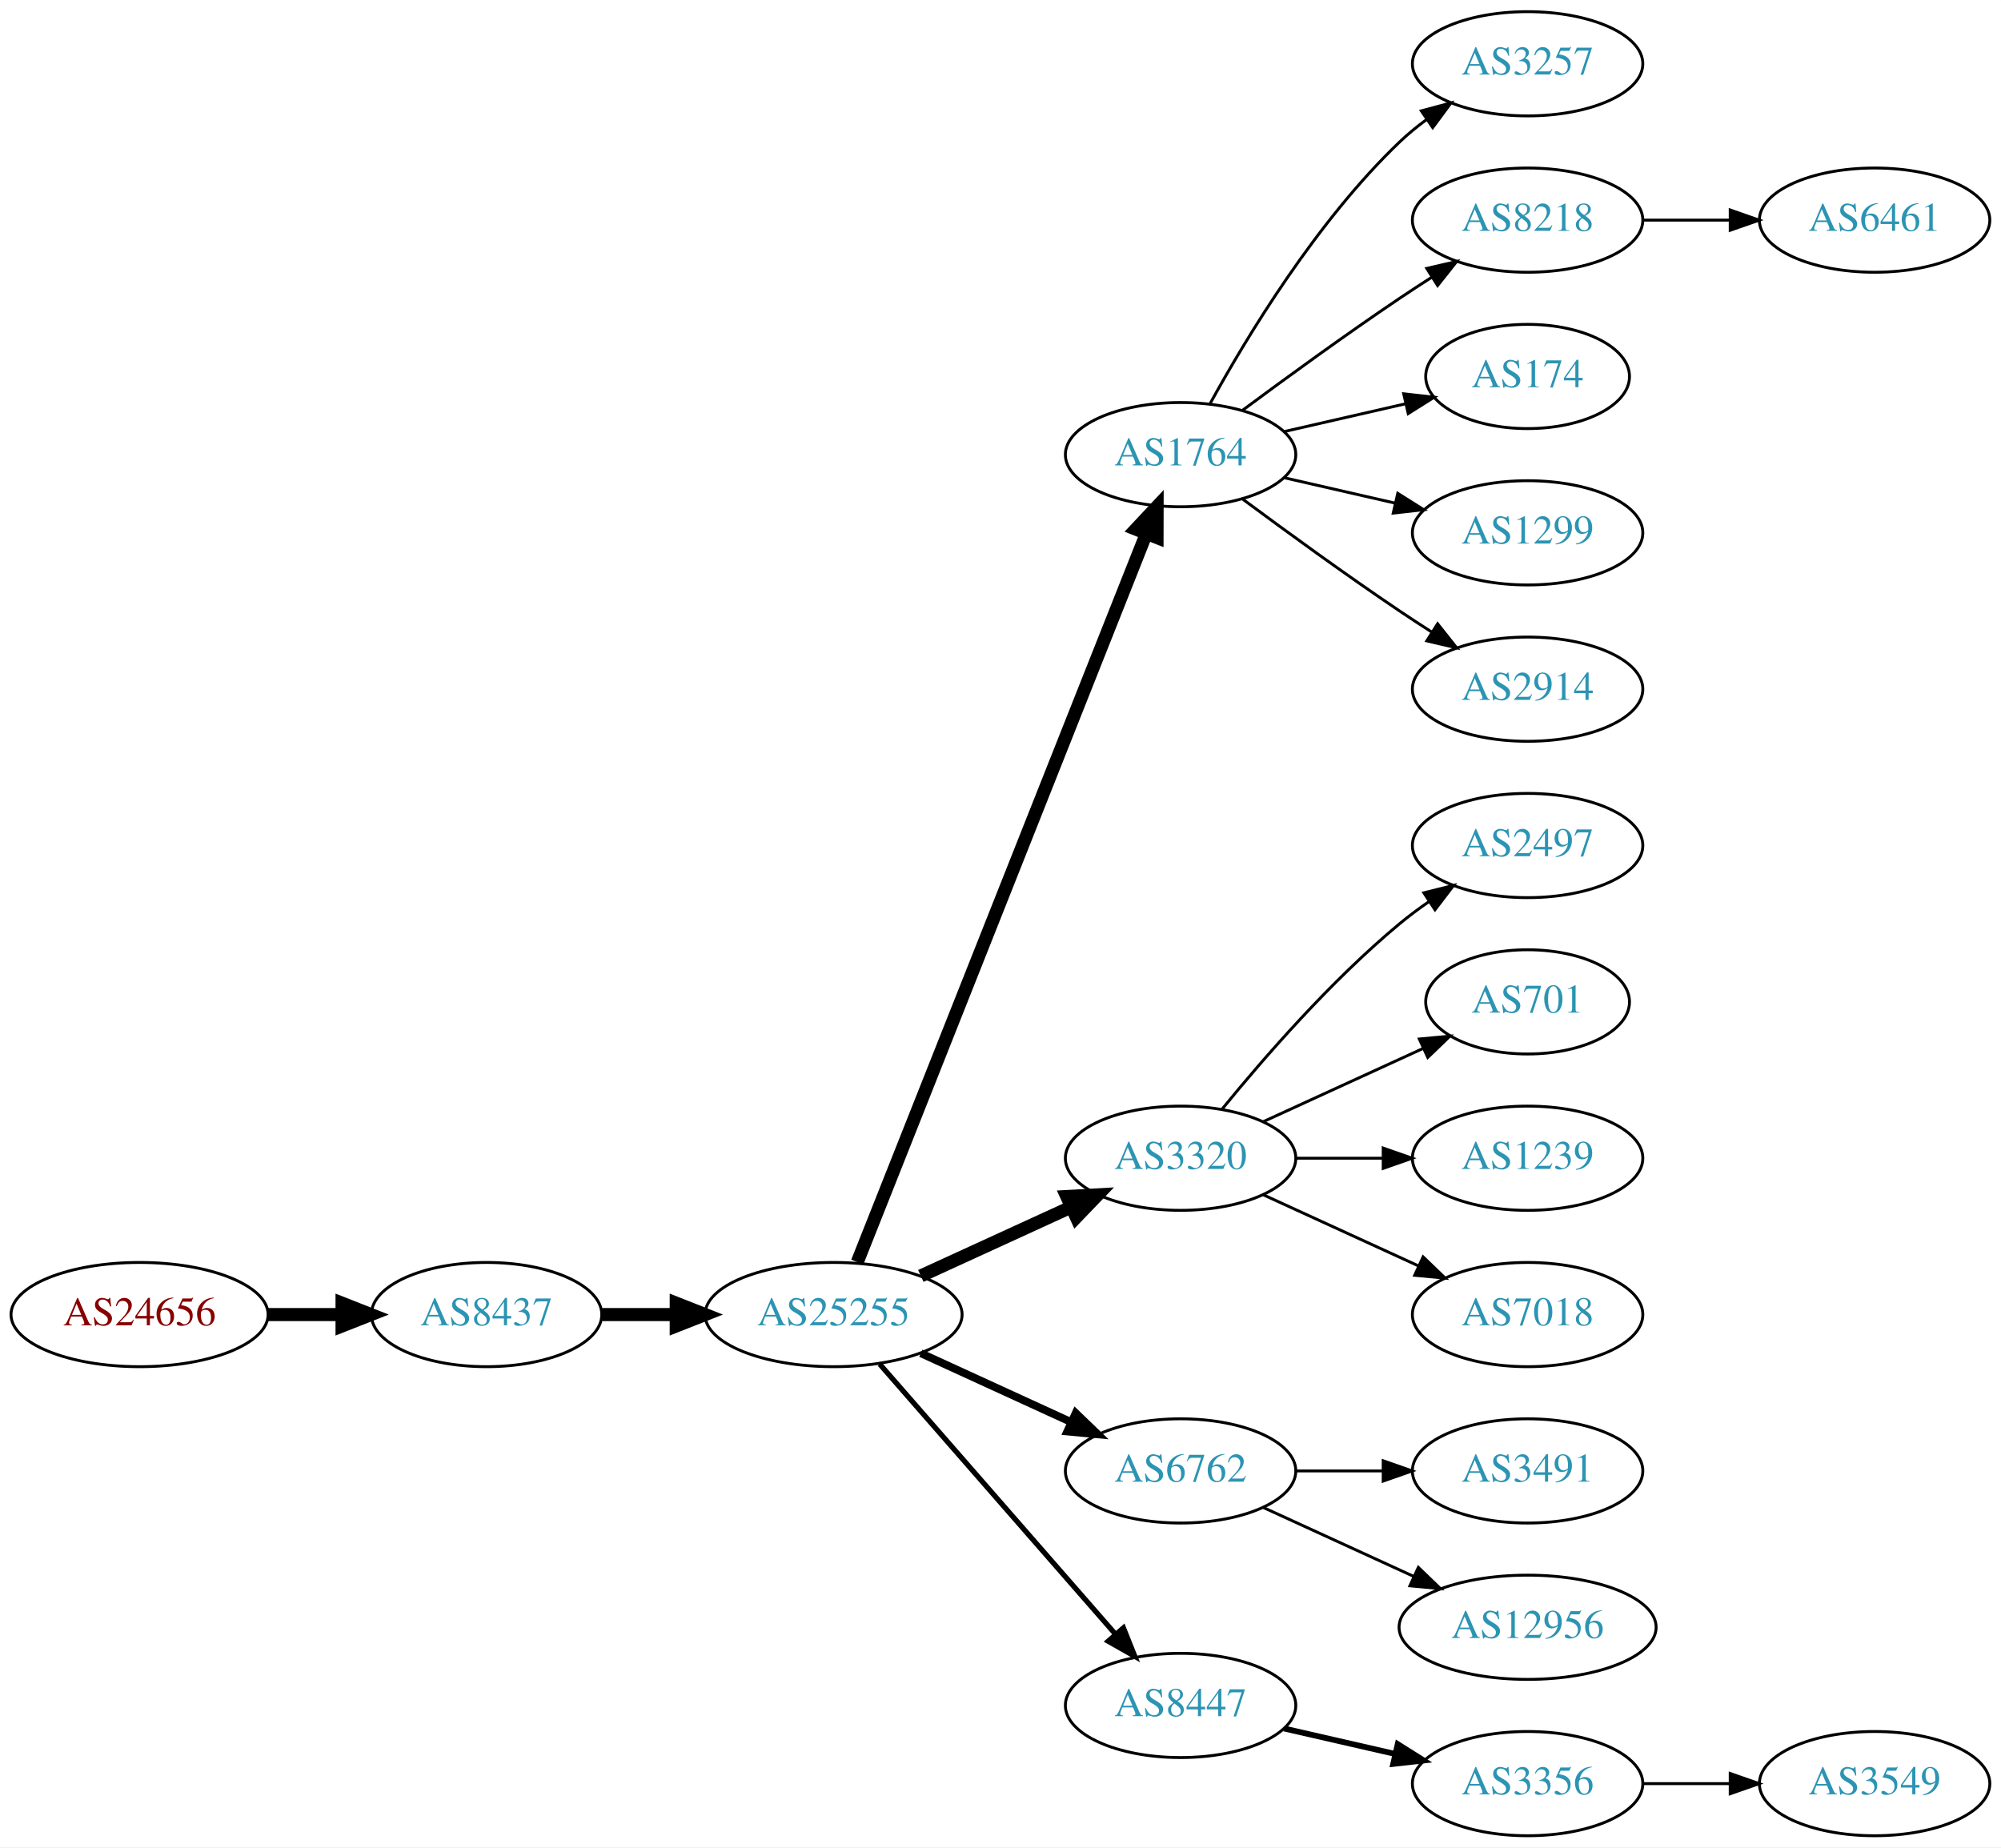
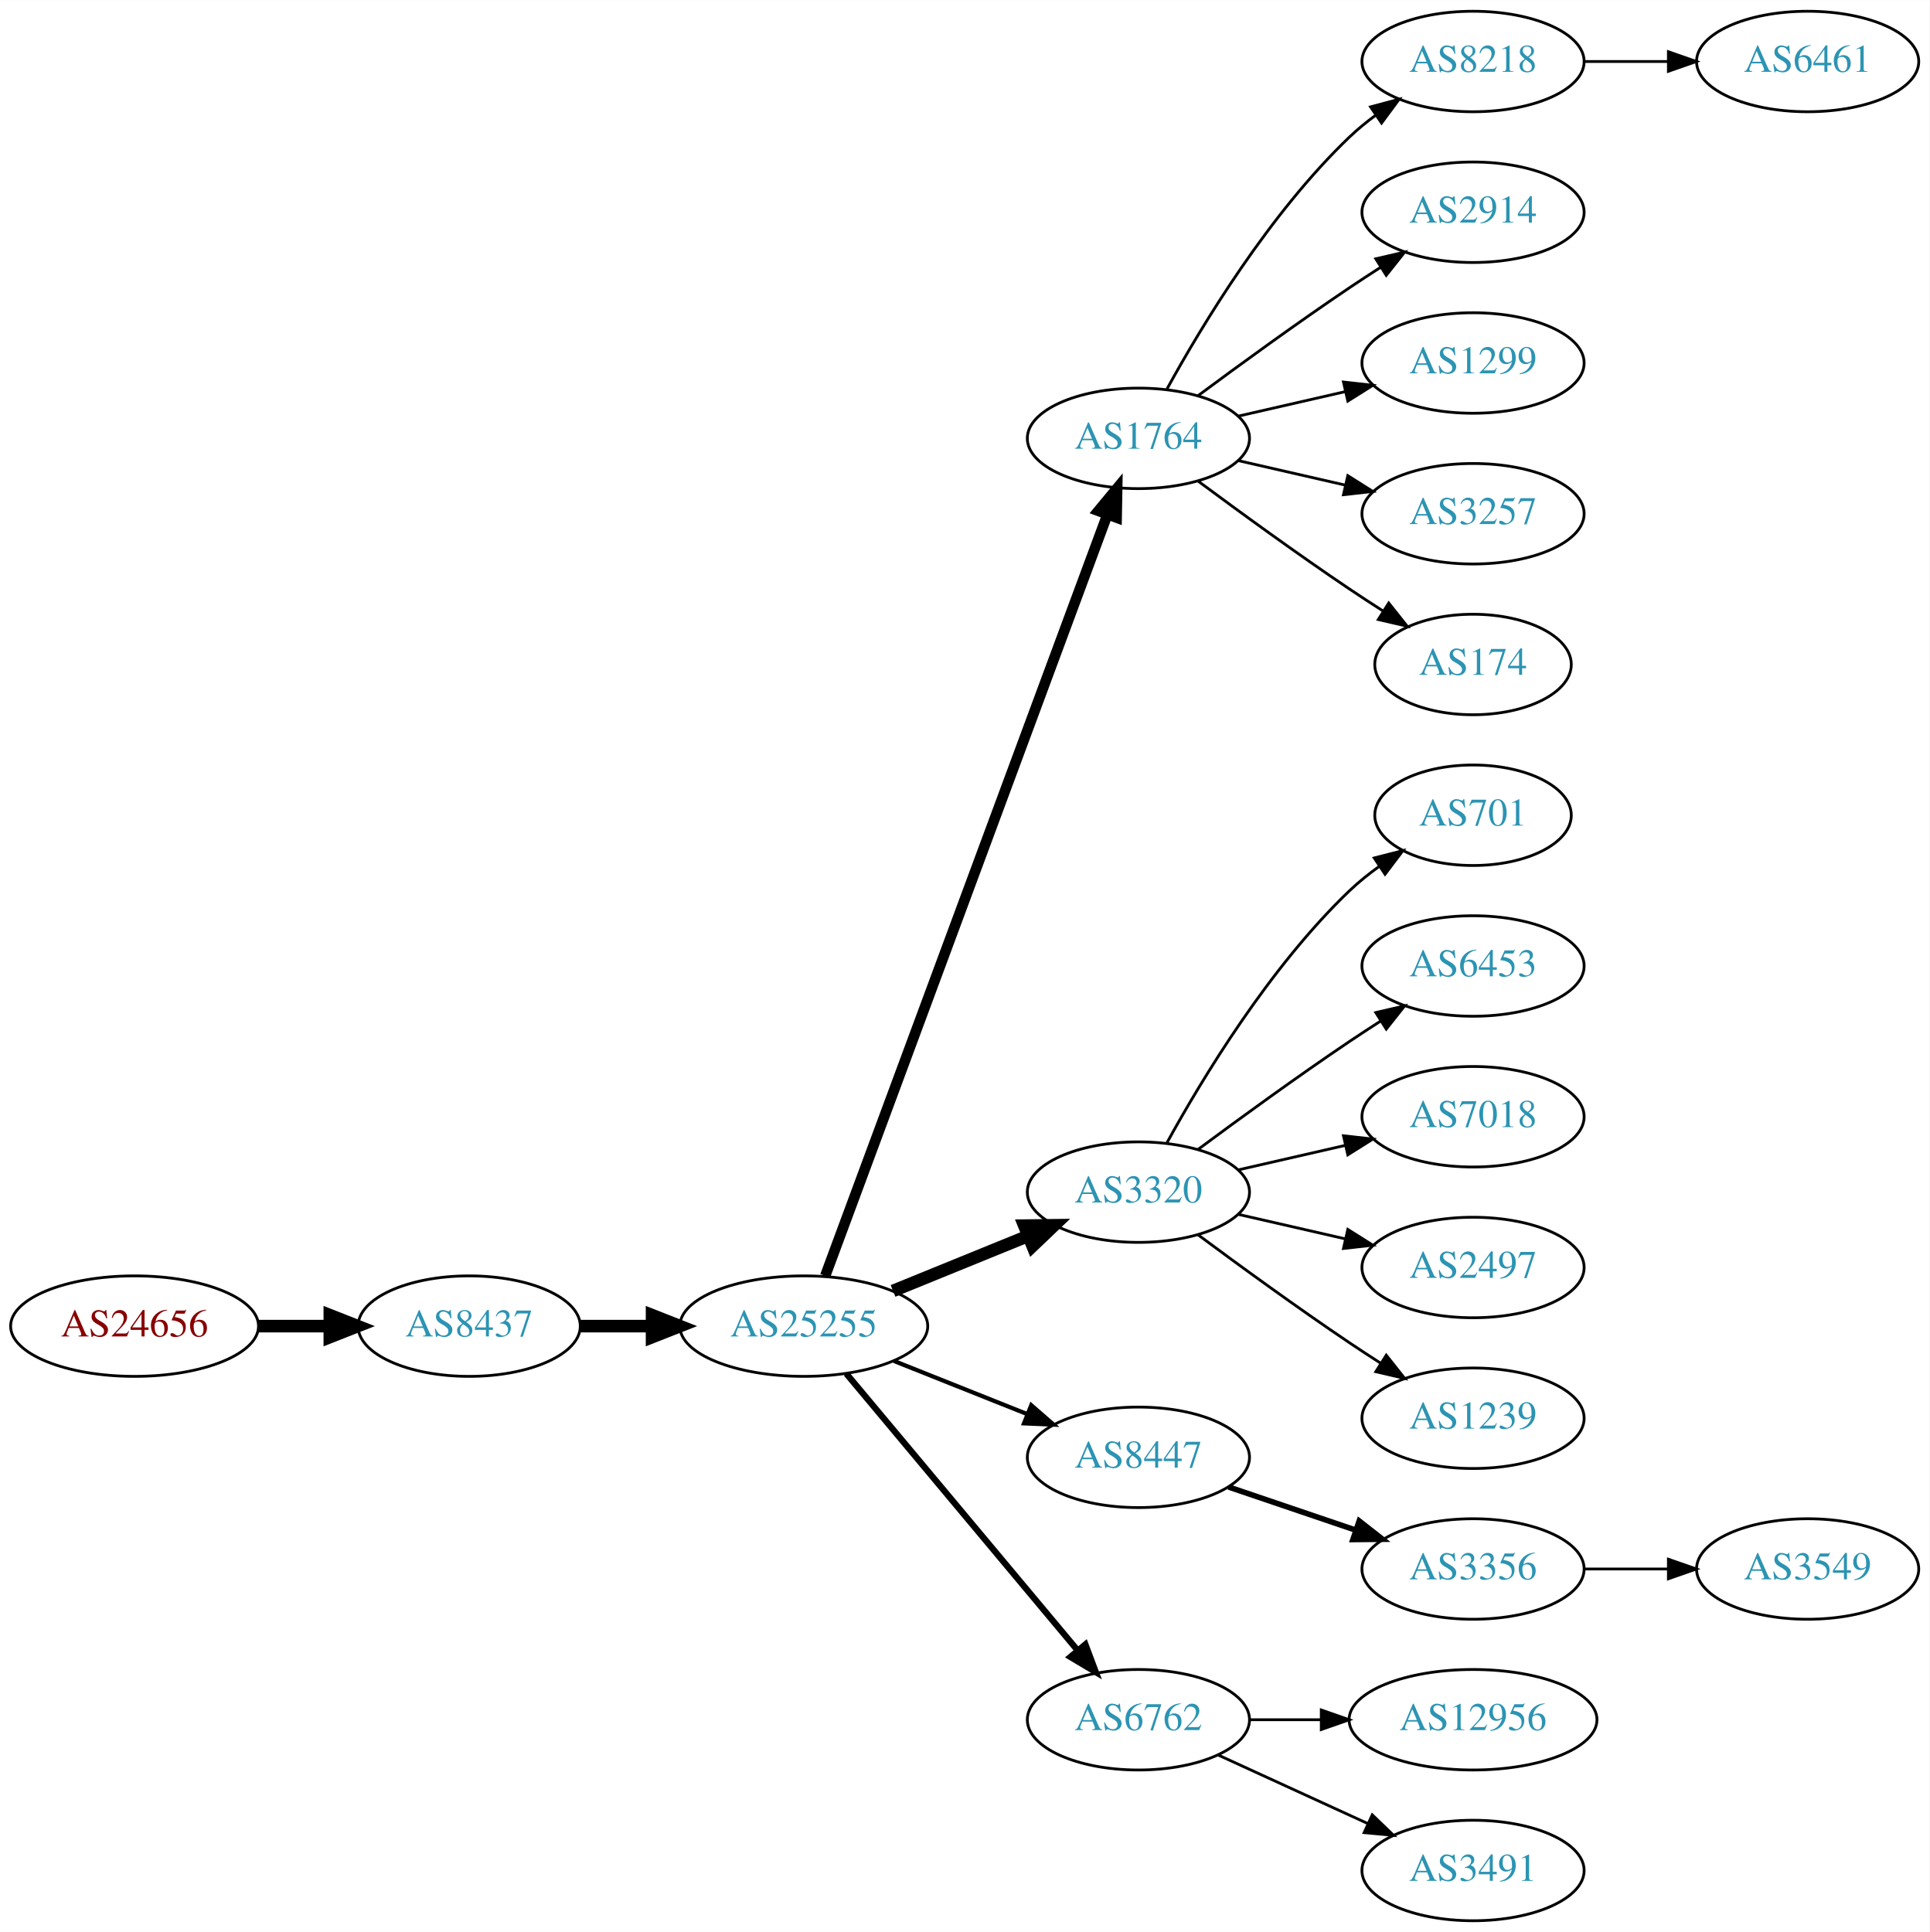
- <svg xmlns="http://www.w3.org/2000/svg" xmlns:xlink="http://www.w3.org/1999/xlink" width="691pt" height="638pt" viewBox="0.00 0.00 691.06 638.00">
-   <g id="graph0" class="graph" transform="scale(1 1) rotate(0) translate(4 634)">
-     <polygon fill="white" stroke="none" points="-4,4 -4,-634 687.055,-634 687.055,4 -4,4" />
+ <svg xmlns="http://www.w3.org/2000/svg" xmlns:xlink="http://www.w3.org/1999/xlink" width="691pt" height="692pt" viewBox="0.00 0.00 691.06 692.00">
+   <g id="graph0" class="graph" transform="scale(1 1) rotate(0) translate(4 688)">
+     <polygon fill="white" stroke="none" points="-4,4 -4,-688 687.055,-688 687.055,4 -4,4" />
    <g id="node1" class="node">
      <g id="a_node1">
        <a xlink:href="/asn/24656" xlink:title="AS24656 ~ ARZ Allgemeines Rechenzentrum GmbH [AT]">
-           <ellipse fill="#ffffff" stroke="black" cx="44.196" cy="-180" rx="44.393" ry="18" />
-           <text text-anchor="middle" x="44.196" y="-176.3" font-family="Times,serif" font-size="14.00" fill="#880000">AS24656</text>
+           <ellipse fill="#ffffff" stroke="black" cx="44.196" cy="-213" rx="44.393" ry="18" />
+           <text text-anchor="middle" x="44.196" y="-209.3" font-family="Times,serif" font-size="14.00" fill="#880000">AS24656</text>
        </a>
      </g>
    </g>
    <g id="node2" class="node">
      <g id="a_node2">
        <a xlink:href="/asn/8437" xlink:title="AS8437 ~ Hutchison Drei Austria GmbH [AT]">
-           <ellipse fill="#ffffff" stroke="black" cx="164.039" cy="-180" rx="39.794" ry="18" />
-           <text text-anchor="middle" x="164.039" y="-176.3" font-family="Times,serif" font-size="14.00" fill="#2c94b3">AS8437</text>
+           <ellipse fill="#ffffff" stroke="black" cx="164.039" cy="-213" rx="39.794" ry="18" />
+           <text text-anchor="middle" x="164.039" y="-209.3" font-family="Times,serif" font-size="14.00" fill="#2c94b3">AS8437</text>
        </a>
      </g>
    </g>
    <g id="edge1" class="edge">
-       <path fill="none" stroke="black" stroke-width="4.5" d="M88.407,-180C96.72,-180 105.482,-180 113.965,-180" />
-       <polygon fill="black" stroke="black" stroke-width="4.5" points="114.123,-183.938 124.123,-180 114.123,-176.063 114.123,-183.938" />
+       <path fill="none" stroke="black" stroke-width="4.5" d="M88.407,-213C96.72,-213 105.482,-213 113.965,-213" />
+       <polygon fill="black" stroke="black" stroke-width="4.5" points="114.123,-216.938 124.123,-213 114.123,-209.063 114.123,-216.938" />
    </g>
    <g id="node3" class="node">
      <g id="a_node3">
        <a xlink:href="/asn/25255" xlink:title="AS25255 ~ ==&gt; TELE2 AUSTRIA &lt;== [AT]">
-           <ellipse fill="#ffffff" stroke="black" cx="283.881" cy="-180" rx="44.393" ry="18" />
-           <text text-anchor="middle" x="283.881" y="-176.3" font-family="Times,serif" font-size="14.00" fill="#2c94b3">AS25255</text>
+           <ellipse fill="#ffffff" stroke="black" cx="283.881" cy="-213" rx="44.393" ry="18" />
+           <text text-anchor="middle" x="283.881" y="-209.3" font-family="Times,serif" font-size="14.00" fill="#2c94b3">AS25255</text>
        </a>
      </g>
    </g>
    <g id="edge2" class="edge">
-       <path fill="none" stroke="black" stroke-width="4.5" d="M203.951,-180C212.054,-180 220.729,-180 229.255,-180" />
-       <polygon fill="black" stroke="black" stroke-width="4.5" points="229.533,-183.938 239.533,-180 229.533,-176.063 229.533,-183.938" />
+       <path fill="none" stroke="black" stroke-width="4.5" d="M203.951,-213C212.054,-213 220.729,-213 229.255,-213" />
+       <polygon fill="black" stroke="black" stroke-width="4.5" points="229.533,-216.938 239.533,-213 229.533,-209.063 229.533,-216.938" />
    </g>
    <g id="node4" class="node">
      <g id="a_node4">
        <a xlink:href="/asn/1764" xlink:title="AS1764 ~ NEXTLAYER-AS [AT]">
-           <ellipse fill="#ffffff" stroke="black" cx="403.724" cy="-477" rx="39.794" ry="18" />
-           <text text-anchor="middle" x="403.724" y="-473.3" font-family="Times,serif" font-size="14.00" fill="#2c94b3">AS1764</text>
+           <ellipse fill="#ffffff" stroke="black" cx="403.724" cy="-531" rx="39.794" ry="18" />
+           <text text-anchor="middle" x="403.724" y="-527.3" font-family="Times,serif" font-size="14.00" fill="#2c94b3">AS1764</text>
        </a>
      </g>
    </g>
    <g id="edge3" class="edge">
-       <path fill="none" stroke="black" stroke-width="4.5" d="M292.075,-198.132C312.01,-248.373 368.052,-389.615 391.833,-449.553" />
-       <polygon fill="black" stroke="black" stroke-width="4.5" points="388.276,-451.263 395.624,-459.106 395.596,-448.358 388.276,-451.263" />
+       <path fill="none" stroke="black" stroke-width="3.75" d="M291.555,-231.008C311.202,-284.028 368.936,-439.823 392.516,-503.453" />
+       <polygon fill="black" stroke="black" stroke-width="3.75" points="389.367,-505.029 396.124,-513.189 395.931,-502.596 389.367,-505.029" />
    </g>
    <g id="node5" class="node">
      <g id="a_node5">
        <a xlink:href="/asn/3320" xlink:title="AS3320 ~ DTAG [DE]">
-           <ellipse fill="#ffffff" stroke="black" cx="403.724" cy="-234" rx="39.794" ry="18" />
-           <text text-anchor="middle" x="403.724" y="-230.3" font-family="Times,serif" font-size="14.00" fill="#2c94b3">AS3320</text>
+           <ellipse fill="#ffffff" stroke="black" cx="403.724" cy="-261" rx="39.794" ry="18" />
+           <text text-anchor="middle" x="403.724" y="-257.3" font-family="Times,serif" font-size="14.00" fill="#2c94b3">AS3320</text>
        </a>
      </g>
    </g>
    <g id="edge4" class="edge">
-       <path fill="none" stroke="black" stroke-width="4.5" d="M314.011,-193.348C329.622,-200.502 349.02,-209.391 365.692,-217.03" />
-       <polygon fill="black" stroke="black" stroke-width="4.5" points="364.412,-220.775 375.144,-221.362 367.693,-213.616 364.412,-220.775" />
+       <path fill="none" stroke="black" stroke-width="4.5" d="M315.843,-225.611C330.639,-231.638 348.496,-238.912 364.164,-245.294" />
+       <polygon fill="black" stroke="black" stroke-width="4.5" points="362.843,-249.007 373.589,-249.133 365.814,-241.714 362.843,-249.007" />
    </g>
    <g id="node6" class="node">
      <g id="a_node6">
-         <a xlink:href="/asn/6762" xlink:title="AS6762 ~ TELECOM ITALIA SPARKLE S.p.A. [IT]">
-           <ellipse fill="#ffffff" stroke="black" cx="403.724" cy="-126" rx="39.794" ry="18" />
-           <text text-anchor="middle" x="403.724" y="-122.3" font-family="Times,serif" font-size="14.00" fill="#2c94b3">AS6762</text>
+         <a xlink:href="/asn/8447" xlink:title="AS8447 ~ A1 Telekom Austria AG [AT]">
+           <ellipse fill="#ffffff" stroke="black" cx="403.724" cy="-166" rx="39.794" ry="18" />
+           <text text-anchor="middle" x="403.724" y="-162.3" font-family="Times,serif" font-size="14.00" fill="#2c94b3">AS8447</text>
        </a>
      </g>
    </g>
    <g id="edge5" class="edge">
-       <path fill="none" stroke="black" stroke-width="2.7" d="M314.011,-166.652C329.622,-159.498 349.02,-150.609 365.692,-142.97" />
-       <polygon fill="black" stroke="black" stroke-width="2.7" points="367.511,-145.986 375.144,-138.638 364.595,-139.622 367.511,-145.986" />
+       <path fill="none" stroke="black" stroke-width="1.5" d="M316.151,-200.528C330.833,-194.673 348.476,-187.636 363.994,-181.447" />
+       <polygon fill="black" stroke="black" stroke-width="1.5" points="365.344,-184.677 373.336,-177.721 362.751,-178.175 365.344,-184.677" />
    </g>
    <g id="node7" class="node">
      <g id="a_node7">
-         <a xlink:href="/asn/8447" xlink:title="AS8447 ~ A1 Telekom Austria AG [AT]">
-           <ellipse fill="#ffffff" stroke="black" cx="403.724" cy="-45" rx="39.794" ry="18" />
-           <text text-anchor="middle" x="403.724" y="-41.3" font-family="Times,serif" font-size="14.00" fill="#2c94b3">AS8447</text>
+         <a xlink:href="/asn/6762" xlink:title="AS6762 ~ TELECOM ITALIA SPARKLE S.p.A. [IT]">
+           <ellipse fill="#ffffff" stroke="black" cx="403.724" cy="-72" rx="39.794" ry="18" />
+           <text text-anchor="middle" x="403.724" y="-68.3" font-family="Times,serif" font-size="14.00" fill="#2c94b3">AS6762</text>
        </a>
      </g>
    </g>
    <g id="edge6" class="edge">
-       <path fill="none" stroke="black" stroke-width="1.8" d="M299.806,-162.902C320.349,-139.369 357.468,-96.845 381.064,-69.813" />
-       <polygon fill="black" stroke="black" stroke-width="1.8" points="383.981,-71.794 387.92,-61.959 378.707,-67.191 383.981,-71.794" />
+       <path fill="none" stroke="black" stroke-width="2.25" d="M299.096,-195.992C319.711,-171.326 358.038,-125.467 381.859,-96.965" />
+       <polygon fill="black" stroke="black" stroke-width="2.25" points="384.731,-98.986 388.459,-89.068 379.36,-94.497 384.731,-98.986" />
    </g>
    <g id="node8" class="node">
      <g id="a_node8">
-         <a xlink:href="/asn/3257" xlink:title="AS3257 ~ GTT [DE]">
-           <ellipse fill="#ffffff" stroke="black" cx="523.566" cy="-612" rx="39.794" ry="18" />
-           <text text-anchor="middle" x="523.566" y="-608.3" font-family="Times,serif" font-size="14.00" fill="#2c94b3">AS3257</text>
+         <a xlink:href="/asn/8218" xlink:title="AS8218 ~ legacy Neotelecoms [FR]">
+           <ellipse fill="#ffffff" stroke="black" cx="523.566" cy="-666" rx="39.794" ry="18" />
+           <text text-anchor="middle" x="523.566" y="-662.3" font-family="Times,serif" font-size="14.00" fill="#2c94b3">AS8218</text>
        </a>
      </g>
    </g>
    <g id="edge7" class="edge">
-       <path fill="none" stroke="black" d="M413.965,-494.713C426.51,-517.561 450.687,-557.611 479.37,-585 482.238,-587.739 485.427,-590.347 488.736,-592.785" />
-       <polygon fill="black" stroke="black" points="486.86,-595.742 497.096,-598.477 490.8,-589.956 486.86,-595.742" />
+       <path fill="none" stroke="black" d="M413.965,-548.713C426.51,-571.561 450.687,-611.611 479.37,-639 482.238,-641.739 485.427,-644.347 488.736,-646.785" />
+       <polygon fill="black" stroke="black" points="486.86,-649.742 497.096,-652.477 490.8,-643.956 486.86,-649.742" />
    </g>
    <g id="node9" class="node">
      <g id="a_node9">
-         <a xlink:href="/asn/8218" xlink:title="AS8218 ~ legacy Neotelecoms [FR]">
-           <ellipse fill="#ffffff" stroke="black" cx="523.566" cy="-558" rx="39.794" ry="18" />
-           <text text-anchor="middle" x="523.566" y="-554.3" font-family="Times,serif" font-size="14.00" fill="#2c94b3">AS8218</text>
+         <a xlink:href="/asn/2914" xlink:title="AS2914 ~ NTT America, Inc. [US]">
+           <ellipse fill="#ffffff" stroke="black" cx="523.566" cy="-612" rx="39.794" ry="18" />
+           <text text-anchor="middle" x="523.566" y="-608.3" font-family="Times,serif" font-size="14.00" fill="#2c94b3">AS2914</text>
        </a>
      </g>
    </g>
    <g id="edge8" class="edge">
-       <path fill="none" stroke="black" d="M425.054,-492.277C439.916,-503.304 460.661,-518.407 479.37,-531 482.919,-533.389 486.67,-535.839 490.418,-538.242" />
-       <polygon fill="black" stroke="black" points="488.744,-541.325 499.067,-543.712 492.486,-535.409 488.744,-541.325" />
+       <path fill="none" stroke="black" d="M425.054,-546.277C439.916,-557.304 460.661,-572.407 479.37,-585 482.919,-587.389 486.67,-589.839 490.418,-592.242" />
+       <polygon fill="black" stroke="black" points="488.744,-595.325 499.067,-597.712 492.486,-589.409 488.744,-595.325" />
    </g>
    <g id="node10" class="node">
      <g id="a_node10">
-         <a xlink:href="/asn/174" xlink:title="AS174 ~ Cogent Communications [US]">
-           <ellipse fill="#ffffff" stroke="black" cx="523.566" cy="-504" rx="35.194" ry="18" />
-           <text text-anchor="middle" x="523.566" y="-500.3" font-family="Times,serif" font-size="14.00" fill="#2c94b3">AS174</text>
+         <a xlink:href="/asn/1299" xlink:title="AS1299 ~ Telia Carrier [EU]">
+           <ellipse fill="#ffffff" stroke="black" cx="523.566" cy="-558" rx="39.794" ry="18" />
+           <text text-anchor="middle" x="523.566" y="-554.3" font-family="Times,serif" font-size="14.00" fill="#2c94b3">AS1299</text>
        </a>
      </g>
    </g>
    <g id="edge9" class="edge">
-       <path fill="none" stroke="black" d="M439.443,-484.955C452.536,-487.955 467.558,-491.396 481.199,-494.522" />
-       <polygon fill="black" stroke="black" points="480.777,-498.016 491.306,-496.838 482.34,-491.193 480.777,-498.016" />
+       <path fill="none" stroke="black" d="M439.443,-538.955C451.443,-541.704 465.064,-544.825 477.756,-547.733" />
+       <polygon fill="black" stroke="black" points="477.159,-551.187 487.688,-550.009 478.722,-544.364 477.159,-551.187" />
    </g>
    <g id="node11" class="node">
      <g id="a_node11">
-         <a xlink:href="/asn/1299" xlink:title="AS1299 ~ Telia Carrier [EU]">
-           <ellipse fill="#ffffff" stroke="black" cx="523.566" cy="-450" rx="39.794" ry="18" />
-           <text text-anchor="middle" x="523.566" y="-446.3" font-family="Times,serif" font-size="14.00" fill="#2c94b3">AS1299</text>
+         <a xlink:href="/asn/3257" xlink:title="AS3257 ~ GTT [DE]">
+           <ellipse fill="#ffffff" stroke="black" cx="523.566" cy="-504" rx="39.794" ry="18" />
+           <text text-anchor="middle" x="523.566" y="-500.3" font-family="Times,serif" font-size="14.00" fill="#2c94b3">AS3257</text>
        </a>
      </g>
    </g>
    <g id="edge10" class="edge">
-       <path fill="none" stroke="black" d="M439.443,-469.045C451.443,-466.296 465.064,-463.175 477.756,-460.267" />
-       <polygon fill="black" stroke="black" points="478.722,-463.636 487.688,-457.991 477.159,-456.813 478.722,-463.636" />
+       <path fill="none" stroke="black" d="M439.443,-523.045C451.443,-520.296 465.064,-517.175 477.756,-514.267" />
+       <polygon fill="black" stroke="black" points="478.722,-517.636 487.688,-511.991 477.159,-510.813 478.722,-517.636" />
    </g>
    <g id="node12" class="node">
      <g id="a_node12">
-         <a xlink:href="/asn/2914" xlink:title="AS2914 ~ NTT America, Inc. [US]">
-           <ellipse fill="#ffffff" stroke="black" cx="523.566" cy="-396" rx="39.794" ry="18" />
-           <text text-anchor="middle" x="523.566" y="-392.3" font-family="Times,serif" font-size="14.00" fill="#2c94b3">AS2914</text>
+         <a xlink:href="/asn/174" xlink:title="AS174 ~ Cogent Communications [US]">
+           <ellipse fill="#ffffff" stroke="black" cx="523.566" cy="-450" rx="35.194" ry="18" />
+           <text text-anchor="middle" x="523.566" y="-446.3" font-family="Times,serif" font-size="14.00" fill="#2c94b3">AS174</text>
        </a>
      </g>
    </g>
    <g id="edge11" class="edge">
-       <path fill="none" stroke="black" d="M425.054,-461.723C439.916,-450.696 460.661,-435.593 479.37,-423 482.919,-420.611 486.67,-418.161 490.418,-415.758" />
-       <polygon fill="black" stroke="black" points="492.486,-418.591 499.067,-410.288 488.744,-412.675 492.486,-418.591" />
+       <path fill="none" stroke="black" d="M425.054,-515.723C439.916,-504.696 460.661,-489.593 479.37,-477 483.188,-474.431 487.238,-471.79 491.268,-469.214" />
+       <polygon fill="black" stroke="black" points="493.372,-472.025 499.962,-463.729 489.637,-466.105 493.372,-472.025" />
+     </g>
+     <g id="node16" class="node">
+       <g id="a_node16">
+         <a xlink:href="/asn/701" xlink:title="AS701 ~ UUNET [US]">
+           <ellipse fill="#ffffff" stroke="black" cx="523.566" cy="-396" rx="35.194" ry="18" />
+           <text text-anchor="middle" x="523.566" y="-392.3" font-family="Times,serif" font-size="14.00" fill="#2c94b3">AS701</text>
+         </a>
+       </g>
+     </g>
+     <g id="edge15" class="edge">
+       <path fill="none" stroke="black" d="M413.965,-278.713C426.51,-301.561 450.687,-341.611 479.37,-369 482.624,-372.107 486.291,-375.046 490.078,-377.76" />
+       <polygon fill="black" stroke="black" points="488.18,-380.701 498.446,-383.322 492.055,-374.872 488.18,-380.701" />
+     </g>
+     <g id="node17" class="node">
+       <g id="a_node17">
+         <a xlink:href="/asn/6453" xlink:title="AS6453 ~ TATA COMMUNICATIONS (AMERICA) INC [US]">
+           <ellipse fill="#ffffff" stroke="black" cx="523.566" cy="-342" rx="39.794" ry="18" />
+           <text text-anchor="middle" x="523.566" y="-338.3" font-family="Times,serif" font-size="14.00" fill="#2c94b3">AS6453</text>
+         </a>
+       </g>
+     </g>
+     <g id="edge16" class="edge">
+       <path fill="none" stroke="black" d="M425.054,-276.277C439.916,-287.304 460.661,-302.407 479.37,-315 482.919,-317.389 486.67,-319.839 490.418,-322.242" />
+       <polygon fill="black" stroke="black" points="488.744,-325.325 499.067,-327.712 492.486,-319.409 488.744,-325.325" />
+     </g>
+     <g id="node18" class="node">
+       <g id="a_node18">
+         <a xlink:href="/asn/7018" xlink:title="AS7018 ~ AT&amp;T Services, Inc. [US]">
+           <ellipse fill="#ffffff" stroke="black" cx="523.566" cy="-288" rx="39.794" ry="18" />
+           <text text-anchor="middle" x="523.566" y="-284.3" font-family="Times,serif" font-size="14.00" fill="#2c94b3">AS7018</text>
+         </a>
+       </g>
+     </g>
+     <g id="edge17" class="edge">
+       <path fill="none" stroke="black" d="M439.443,-268.955C451.443,-271.704 465.064,-274.825 477.756,-277.733" />
+       <polygon fill="black" stroke="black" points="477.159,-281.187 487.688,-280.009 478.722,-274.364 477.159,-281.187" />
+     </g>
+     <g id="node19" class="node">
+       <g id="a_node19">
+         <a xlink:href="/asn/2497" xlink:title="AS2497 ~ Internet Initiative Japan Inc. [JP]">
+           <ellipse fill="#ffffff" stroke="black" cx="523.566" cy="-234" rx="39.794" ry="18" />
+           <text text-anchor="middle" x="523.566" y="-230.3" font-family="Times,serif" font-size="14.00" fill="#2c94b3">AS2497</text>
+         </a>
+       </g>
+     </g>
+     <g id="edge18" class="edge">
+       <path fill="none" stroke="black" d="M439.443,-253.045C451.443,-250.296 465.064,-247.175 477.756,-244.267" />
+       <polygon fill="black" stroke="black" points="478.722,-247.636 487.688,-241.991 477.159,-240.813 478.722,-247.636" />
+     </g>
+     <g id="node20" class="node">
+       <g id="a_node20">
+         <a xlink:href="/asn/1239" xlink:title="AS1239 ~ Sprint [US]">
+           <ellipse fill="#ffffff" stroke="black" cx="523.566" cy="-180" rx="39.794" ry="18" />
+           <text text-anchor="middle" x="523.566" y="-176.3" font-family="Times,serif" font-size="14.00" fill="#2c94b3">AS1239</text>
+         </a>
+       </g>
+     </g>
+     <g id="edge19" class="edge">
+       <path fill="none" stroke="black" d="M425.054,-245.723C439.916,-234.696 460.661,-219.593 479.37,-207 482.919,-204.611 486.67,-202.161 490.418,-199.758" />
+       <polygon fill="black" stroke="black" points="492.486,-202.591 499.067,-194.288 488.744,-196.675 492.486,-202.591" />
    </g>
    <g id="node14" class="node">
      <g id="a_node14">
-         <a xlink:href="/asn/2497" xlink:title="AS2497 ~ Internet Initiative Japan Inc. [JP]">
-           <ellipse fill="#ffffff" stroke="black" cx="523.566" cy="-342" rx="39.794" ry="18" />
-           <text text-anchor="middle" x="523.566" y="-338.3" font-family="Times,serif" font-size="14.00" fill="#2c94b3">AS2497</text>
+         <a xlink:href="/asn/3356" xlink:title="AS3356 ~ Level 3 Parent, LLC [US]">
+           <ellipse fill="#ffffff" stroke="black" cx="523.566" cy="-126" rx="39.794" ry="18" />
+           <text text-anchor="middle" x="523.566" y="-122.3" font-family="Times,serif" font-size="14.00" fill="#2c94b3">AS3356</text>
        </a>
      </g>
    </g>
    <g id="edge13" class="edge">
-       <path fill="none" stroke="black" d="M418.143,-251.065C432.257,-268.375 455.672,-295.345 479.37,-315 482.587,-317.668 486.087,-320.27 489.658,-322.741" />
-       <polygon fill="black" stroke="black" points="487.735,-325.666 498.014,-328.236 491.581,-319.817 487.735,-325.666" />
-     </g>
-     <g id="node15" class="node">
-       <g id="a_node15">
-         <a xlink:href="/asn/701" xlink:title="AS701 ~ UUNET [US]">
-           <ellipse fill="#ffffff" stroke="black" cx="523.566" cy="-288" rx="35.194" ry="18" />
-           <text text-anchor="middle" x="523.566" y="-284.3" font-family="Times,serif" font-size="14.00" fill="#2c94b3">AS701</text>
-         </a>
-       </g>
-     </g>
-     <g id="edge14" class="edge">
-       <path fill="none" stroke="black" d="M432.353,-246.661C448.769,-254.183 469.75,-263.798 487.347,-271.861" />
-       <polygon fill="black" stroke="black" points="486.176,-275.174 496.725,-276.158 489.092,-268.811 486.176,-275.174" />
-     </g>
-     <g id="node16" class="node">
-       <g id="a_node16">
-         <a xlink:href="/asn/1239" xlink:title="AS1239 ~ Sprint [US]">
-           <ellipse fill="#ffffff" stroke="black" cx="523.566" cy="-234" rx="39.794" ry="18" />
-           <text text-anchor="middle" x="523.566" y="-230.3" font-family="Times,serif" font-size="14.00" fill="#2c94b3">AS1239</text>
-         </a>
-       </g>
-     </g>
-     <g id="edge15" class="edge">
-       <path fill="none" stroke="black" d="M443.636,-234C453.19,-234 463.539,-234 473.502,-234" />
-       <polygon fill="black" stroke="black" points="473.695,-237.5 483.695,-234 473.694,-230.5 473.695,-237.5" />
-     </g>
-     <g id="node17" class="node">
-       <g id="a_node17">
-         <a xlink:href="/asn/7018" xlink:title="AS7018 ~ AT&amp;T Services, Inc. [US]">
-           <ellipse fill="#ffffff" stroke="black" cx="523.566" cy="-180" rx="39.794" ry="18" />
-           <text text-anchor="middle" x="523.566" y="-176.3" font-family="Times,serif" font-size="14.00" fill="#2c94b3">AS7018</text>
-         </a>
-       </g>
-     </g>
-     <g id="edge16" class="edge">
-       <path fill="none" stroke="black" d="M432.353,-221.339C448.31,-214.027 468.58,-204.739 485.863,-196.819" />
-       <polygon fill="black" stroke="black" points="487.478,-199.929 495.111,-192.581 484.562,-193.565 487.478,-199.929" />
-     </g>
-     <g id="node18" class="node">
-       <g id="a_node18">
-         <a xlink:href="/asn/3491" xlink:title="AS3491 ~ PCCW Global, Inc. [US]">
-           <ellipse fill="#ffffff" stroke="black" cx="523.566" cy="-126" rx="39.794" ry="18" />
-           <text text-anchor="middle" x="523.566" y="-122.3" font-family="Times,serif" font-size="14.00" fill="#2c94b3">AS3491</text>
-         </a>
-       </g>
-     </g>
-     <g id="edge17" class="edge">
-       <path fill="none" stroke="black" d="M443.636,-126C453.19,-126 463.539,-126 473.502,-126" />
-       <polygon fill="black" stroke="black" points="473.695,-129.5 483.695,-126 473.694,-122.5 473.695,-129.5" />
-     </g>
-     <g id="node19" class="node">
-       <g id="a_node19">
+       <path fill="none" stroke="black" stroke-width="2" d="M435.994,-155.386C449.978,-150.639 466.648,-144.981 481.61,-139.902" />
+       <polygon fill="black" stroke="black" stroke-width="2" points="482.806,-143.192 491.15,-136.664 480.556,-136.564 482.806,-143.192" />
+     </g>
+     <g id="node21" class="node">
+       <g id="a_node21">
        <a xlink:href="/asn/12956" xlink:title="AS12956 ~ TELXIUS [ES]">
          <ellipse fill="#ffffff" stroke="black" cx="523.566" cy="-72" rx="44.393" ry="18" />
          <text text-anchor="middle" x="523.566" y="-68.3" font-family="Times,serif" font-size="14.00" fill="#2c94b3">AS12956</text>
        </a>
      </g>
    </g>
-     <g id="edge18" class="edge">
-       <path fill="none" stroke="black" d="M432.353,-113.339C447.85,-106.238 467.417,-97.272 484.364,-89.506" />
-       <polygon fill="black" stroke="black" points="485.833,-92.683 493.466,-85.335 482.917,-86.319 485.833,-92.683" />
-     </g>
-     <g id="node20" class="node">
-       <g id="a_node20">
-         <a xlink:href="/asn/3356" xlink:title="AS3356 ~ Level 3 Parent, LLC [US]">
+     <g id="edge20" class="edge">
+       <path fill="none" stroke="black" d="M443.636,-72C451.739,-72 460.414,-72 468.941,-72" />
+       <polygon fill="black" stroke="black" points="469.218,-75.5 479.218,-72 469.218,-68.5 469.218,-75.5" />
+     </g>
+     <g id="node22" class="node">
+       <g id="a_node22">
+         <a xlink:href="/asn/3491" xlink:title="AS3491 ~ PCCW Global, Inc. [US]">
          <ellipse fill="#ffffff" stroke="black" cx="523.566" cy="-18" rx="39.794" ry="18" />
-           <text text-anchor="middle" x="523.566" y="-14.3" font-family="Times,serif" font-size="14.00" fill="#2c94b3">AS3356</text>
-         </a>
-       </g>
-     </g>
-     <g id="edge19" class="edge">
-       <path fill="none" stroke="black" stroke-width="2" d="M439.443,-37.045C451.443,-34.296 465.064,-31.175 477.756,-28.267" />
-       <polygon fill="black" stroke="black" stroke-width="2" points="478.722,-31.636 487.688,-25.991 477.159,-24.813 478.722,-31.636" />
+           <text text-anchor="middle" x="523.566" y="-14.3" font-family="Times,serif" font-size="14.00" fill="#2c94b3">AS3491</text>
+         </a>
+       </g>
+     </g>
+     <g id="edge21" class="edge">
+       <path fill="none" stroke="black" d="M432.353,-59.339C448.31,-52.027 468.58,-42.739 485.863,-34.819" />
+       <polygon fill="black" stroke="black" points="487.478,-37.929 495.111,-30.581 484.562,-31.565 487.478,-37.929" />
    </g>
    <g id="node13" class="node">
      <g id="a_node13">
        <a xlink:href="/asn/6461" xlink:title="AS6461 ~ Zayo Bandwidth [US]">
-           <ellipse fill="#ffffff" stroke="black" cx="643.409" cy="-558" rx="39.794" ry="18" />
-           <text text-anchor="middle" x="643.409" y="-554.3" font-family="Times,serif" font-size="14.00" fill="#2c94b3">AS6461</text>
+           <ellipse fill="#ffffff" stroke="black" cx="643.409" cy="-666" rx="39.794" ry="18" />
+           <text text-anchor="middle" x="643.409" y="-662.3" font-family="Times,serif" font-size="14.00" fill="#2c94b3">AS6461</text>
        </a>
      </g>
    </g>
    <g id="edge12" class="edge">
-       <path fill="none" stroke="black" d="M563.479,-558C573.032,-558 583.382,-558 593.345,-558" />
-       <polygon fill="black" stroke="black" points="593.537,-561.5 603.537,-558 593.537,-554.5 593.537,-561.5" />
-     </g>
-     <g id="node21" class="node">
-       <g id="a_node21">
+       <path fill="none" stroke="black" d="M563.479,-666C573.032,-666 583.382,-666 593.345,-666" />
+       <polygon fill="black" stroke="black" points="593.537,-669.5 603.537,-666 593.537,-662.5 593.537,-669.5" />
+     </g>
+     <g id="node15" class="node">
+       <g id="a_node15">
        <a xlink:href="/asn/3549" xlink:title="AS3549 ~ Level 3 Parent, LLC [US]">
-           <ellipse fill="#ffffff" stroke="black" cx="643.409" cy="-18" rx="39.794" ry="18" />
-           <text text-anchor="middle" x="643.409" y="-14.3" font-family="Times,serif" font-size="14.00" fill="#2c94b3">AS3549</text>
-         </a>
-       </g>
-     </g>
-     <g id="edge20" class="edge">
-       <path fill="none" stroke="black" d="M563.479,-18C573.032,-18 583.382,-18 593.345,-18" />
-       <polygon fill="black" stroke="black" points="593.537,-21.5 603.537,-18 593.537,-14.5 593.537,-21.5" />
+           <ellipse fill="#ffffff" stroke="black" cx="643.409" cy="-126" rx="39.794" ry="18" />
+           <text text-anchor="middle" x="643.409" y="-122.3" font-family="Times,serif" font-size="14.00" fill="#2c94b3">AS3549</text>
+         </a>
+       </g>
+     </g>
+     <g id="edge14" class="edge">
+       <path fill="none" stroke="black" d="M563.479,-126C573.032,-126 583.382,-126 593.345,-126" />
+       <polygon fill="black" stroke="black" points="593.537,-129.5 603.537,-126 593.537,-122.5 593.537,-129.5" />
    </g>
  </g>
</svg>
